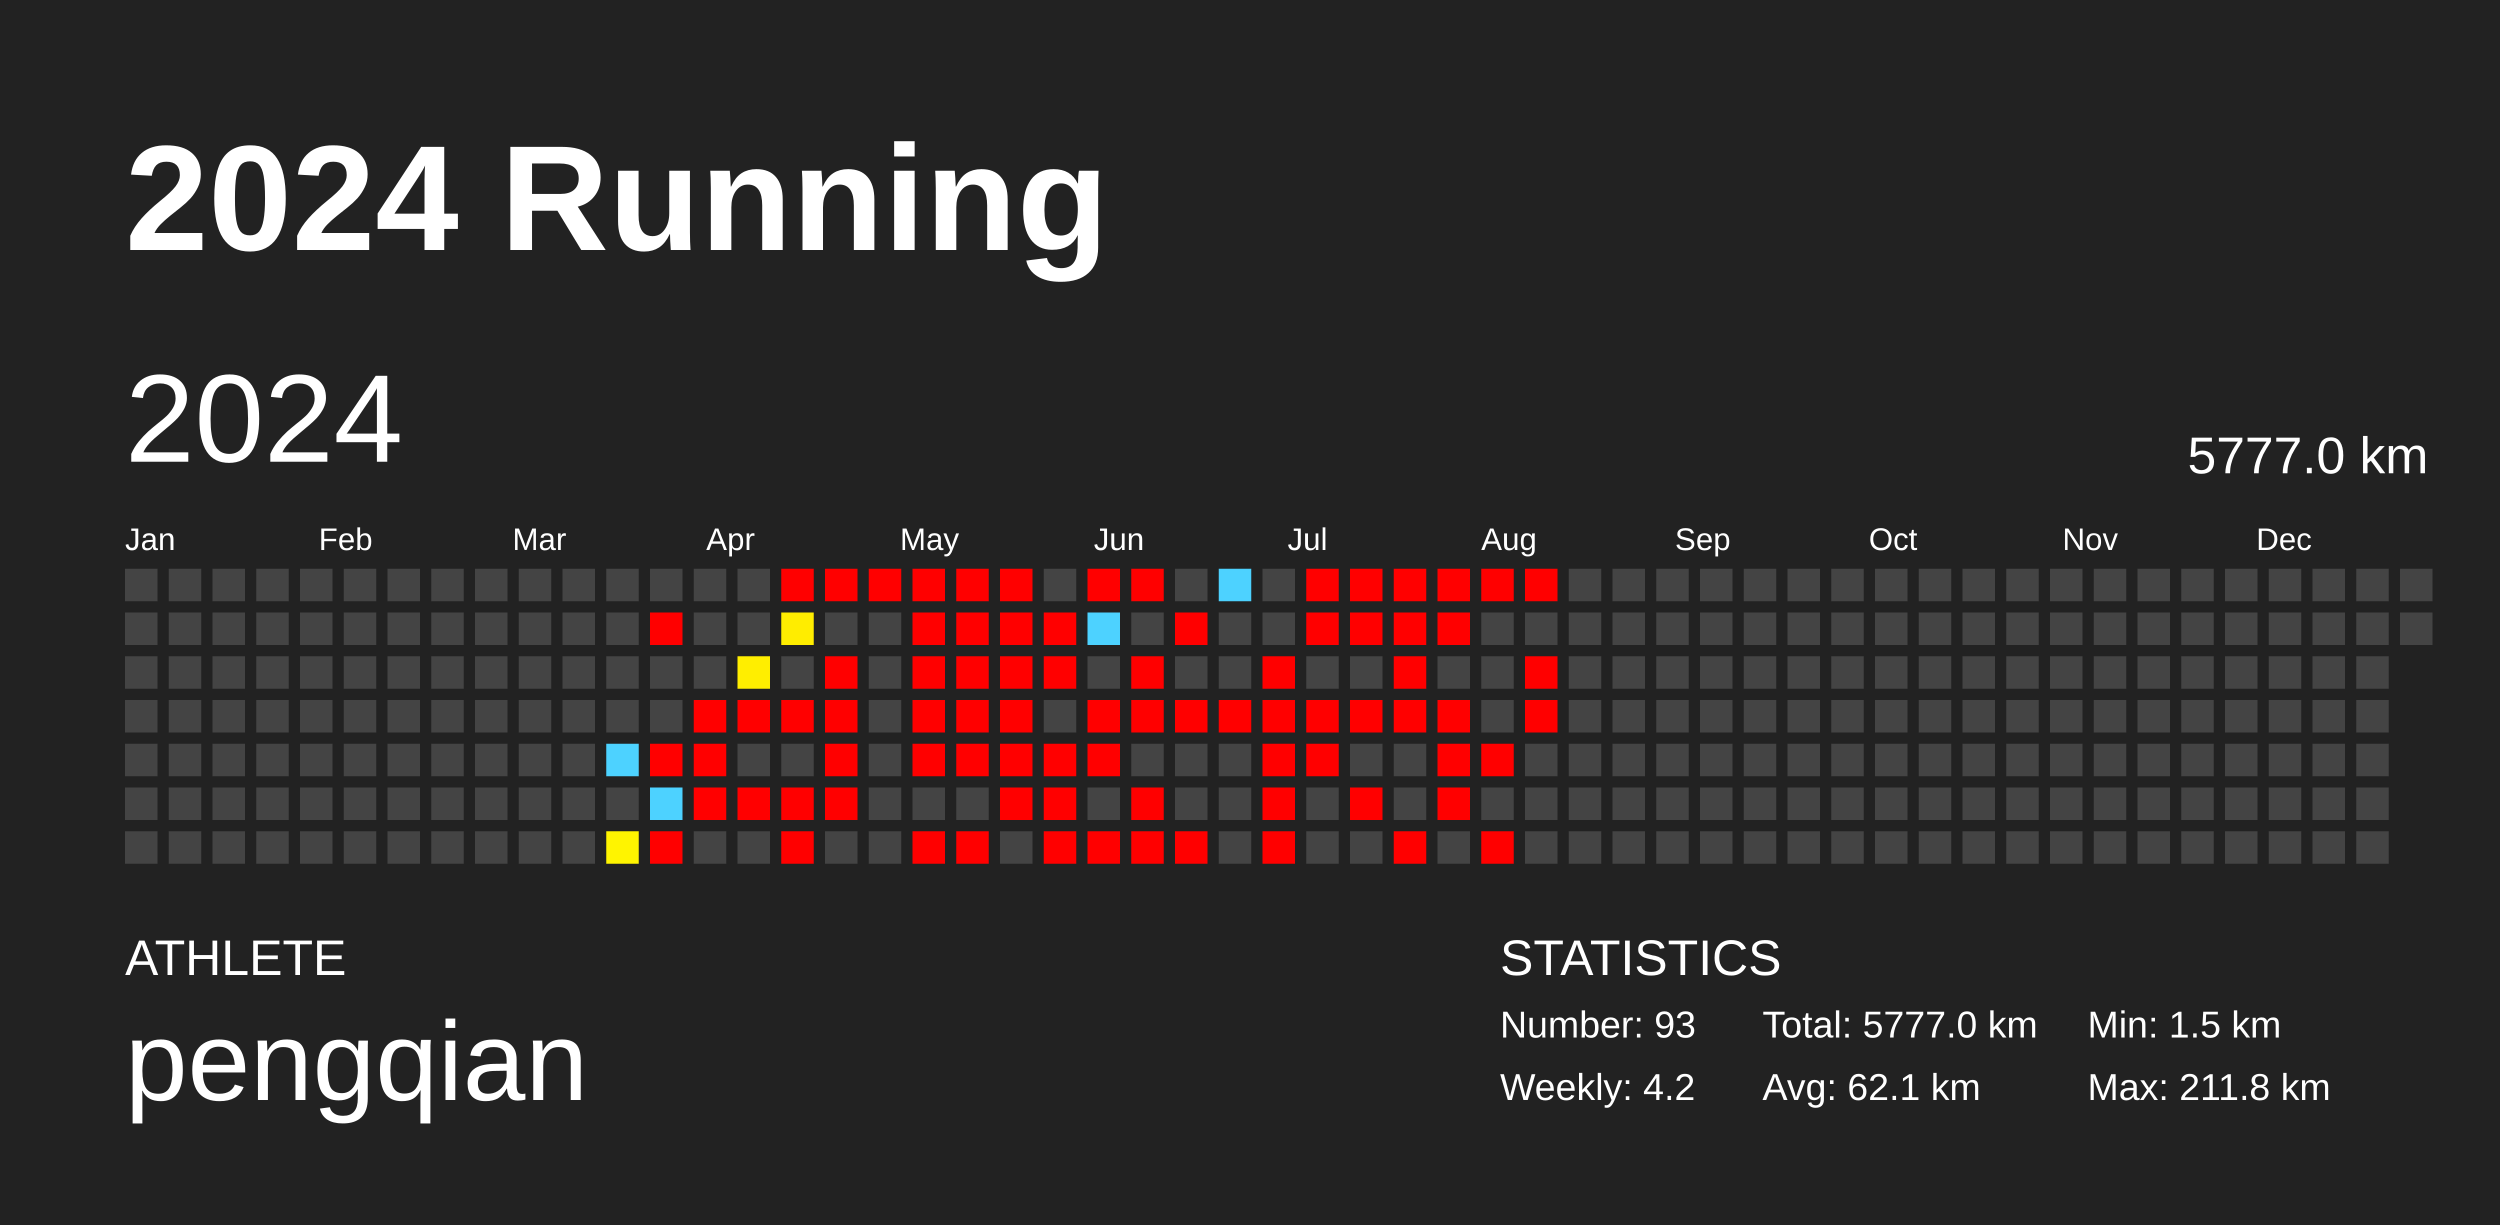
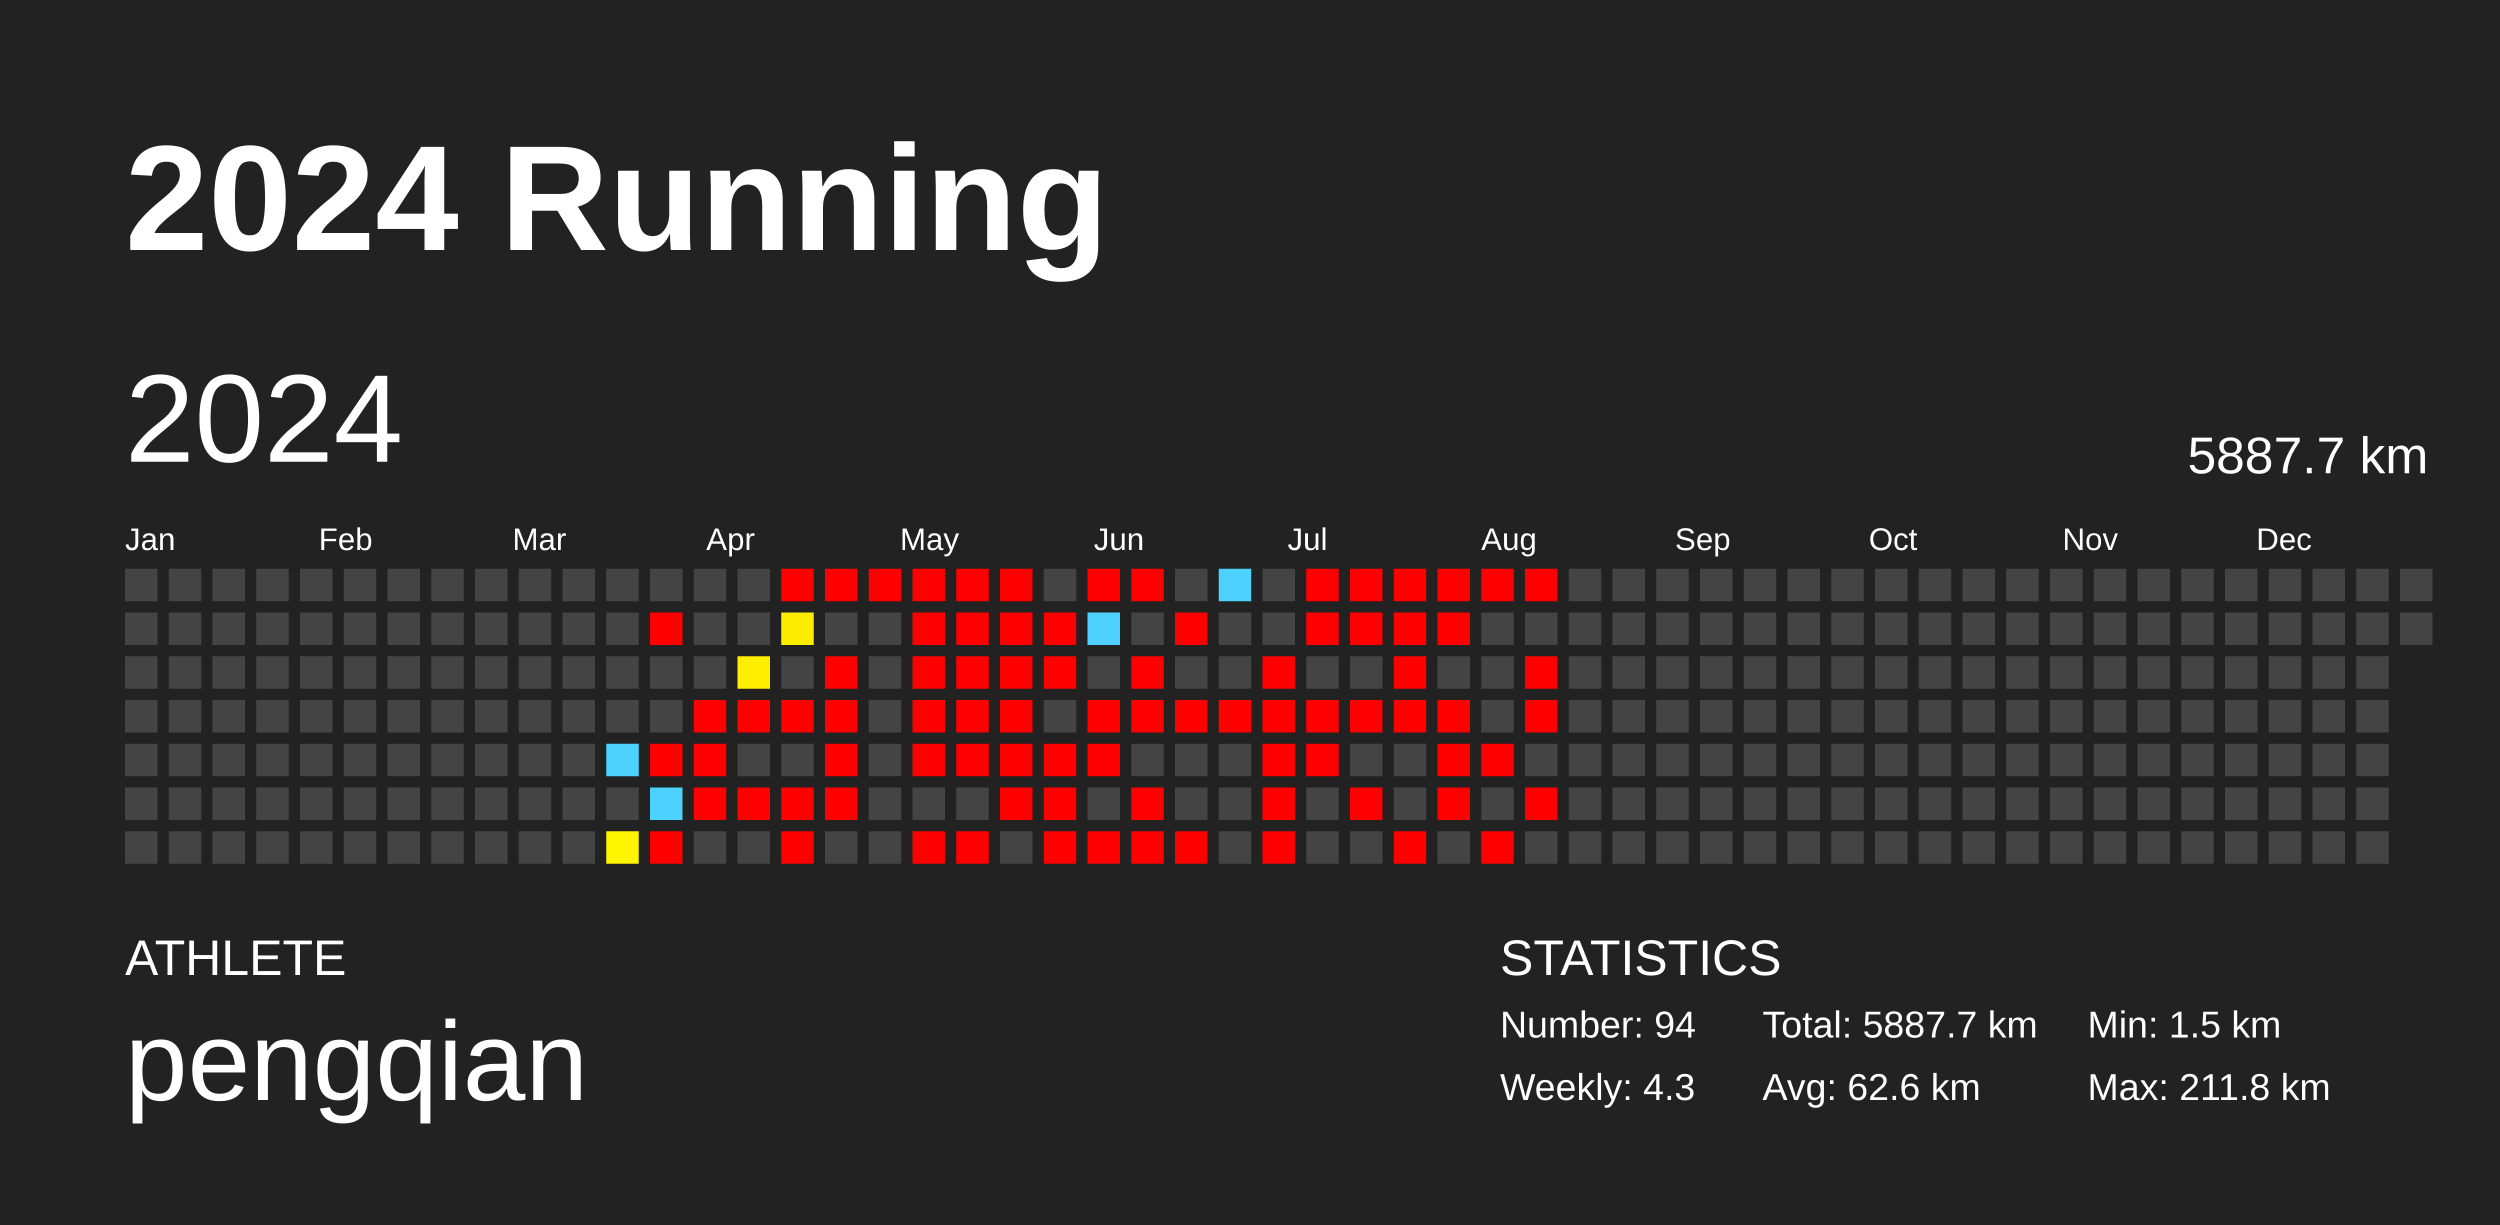
<svg xmlns="http://www.w3.org/2000/svg" baseProfile="full" height="98mm" version="1.1" viewBox="0,0,200,98" width="200mm">
  <defs />
  <rect fill="#222222" height="98" width="200" x="0" y="0" />
  <text fill="#FFFFFF" style="font-size:12px; font-family:Arial; font-weight:bold;" x="10" y="20">2024 Running</text>
  <text fill="#FFFFFF" style="font-size:4px; font-family:Arial" x="10" y="78">ATHLETE</text>
  <text fill="#FFFFFF" style="font-size:9px; font-family:Arial" x="10" y="88">pengqian</text>
  <text fill="#FFFFFF" style="font-size:4px; font-family:Arial" x="120" y="78">STATISTICS</text>
-   <text fill="#FFFFFF" style="font-size:3px; font-family:Arial" x="120" y="83">Number: 93</text>
-   <text fill="#FFFFFF" style="font-size:3px; font-family:Arial" x="120" y="88">Weekly: 4.2</text>
-   <text fill="#FFFFFF" style="font-size:3px; font-family:Arial" x="141" y="83">Total: 5777.0 km</text>
-   <text fill="#FFFFFF" style="font-size:3px; font-family:Arial" x="141" y="88">Avg: 62.1 km</text>
+   <text fill="#FFFFFF" style="font-size:3px; font-family:Arial" x="120" y="83">Number: 94</text>
+   <text fill="#FFFFFF" style="font-size:3px; font-family:Arial" x="120" y="88">Weekly: 4.3</text>
+   <text fill="#FFFFFF" style="font-size:3px; font-family:Arial" x="141" y="83">Total: 5887.7 km</text>
+   <text fill="#FFFFFF" style="font-size:3px; font-family:Arial" x="141" y="88">Avg: 62.6 km</text>
  <text fill="#FFFFFF" style="font-size:3px; font-family:Arial" x="167" y="83">Min: 1.5 km</text>
  <text fill="#FFFFFF" style="font-size:3px; font-family:Arial" x="167" y="88">Max: 211.8 km</text>
  <text dominant-baseline="hanging" fill="#FFFFFF" style="font-size:10.0px; font-family:Arial;" x="10" y="30">2024</text>
-   <text dominant-baseline="hanging" fill="#FFFFFF" style="font-size:4.125px; font-family:Arial;" x="175" y="35">5777.0 km</text>
+   <text dominant-baseline="hanging" fill="#FFFFFF" style="font-size:4.125px; font-family:Arial;" x="175" y="35">5887.7 km</text>
  <text fill="#FFFFFF" style="font-size:2.5px; font-family:Arial" x="10.0" y="44">Jan</text>
  <text fill="#FFFFFF" style="font-size:2.5px; font-family:Arial" x="25.5" y="44">Feb</text>
  <text fill="#FFFFFF" style="font-size:2.5px; font-family:Arial" x="41.0" y="44">Mar</text>
  <text fill="#FFFFFF" style="font-size:2.5px; font-family:Arial" x="56.5" y="44">Apr</text>
  <text fill="#FFFFFF" style="font-size:2.5px; font-family:Arial" x="72.0" y="44">May</text>
  <text fill="#FFFFFF" style="font-size:2.5px; font-family:Arial" x="87.5" y="44">Jun</text>
  <text fill="#FFFFFF" style="font-size:2.5px; font-family:Arial" x="103.0" y="44">Jul</text>
  <text fill="#FFFFFF" style="font-size:2.5px; font-family:Arial" x="118.5" y="44">Aug</text>
  <text fill="#FFFFFF" style="font-size:2.5px; font-family:Arial" x="134.0" y="44">Sep</text>
  <text fill="#FFFFFF" style="font-size:2.5px; font-family:Arial" x="149.5" y="44">Oct</text>
  <text fill="#FFFFFF" style="font-size:2.5px; font-family:Arial" x="165.0" y="44">Nov</text>
  <text fill="#FFFFFF" style="font-size:2.5px; font-family:Arial" x="180.5" y="44">Dec</text>
  <rect fill="#444444" height="2.6" width="2.6" x="10.0" y="45.5" />
  <rect fill="#444444" height="2.6" width="2.6" x="10.0" y="49.0" />
  <rect fill="#444444" height="2.6" width="2.6" x="10.0" y="52.5" />
  <rect fill="#444444" height="2.6" width="2.6" x="10.0" y="56.0" />
  <rect fill="#444444" height="2.6" width="2.6" x="10.0" y="59.5" />
  <rect fill="#444444" height="2.6" width="2.6" x="10.0" y="63.0" />
  <rect fill="#444444" height="2.6" width="2.6" x="10.0" y="66.5" />
  <rect fill="#444444" height="2.6" width="2.6" x="13.5" y="45.5" />
  <rect fill="#444444" height="2.6" width="2.6" x="13.5" y="49.0" />
  <rect fill="#444444" height="2.6" width="2.6" x="13.5" y="52.5" />
  <rect fill="#444444" height="2.6" width="2.6" x="13.5" y="56.0" />
  <rect fill="#444444" height="2.6" width="2.6" x="13.5" y="59.5" />
  <rect fill="#444444" height="2.6" width="2.6" x="13.5" y="63.0" />
  <rect fill="#444444" height="2.6" width="2.6" x="13.5" y="66.5" />
  <rect fill="#444444" height="2.6" width="2.6" x="17.0" y="45.5" />
  <rect fill="#444444" height="2.6" width="2.6" x="17.0" y="49.0" />
  <rect fill="#444444" height="2.6" width="2.6" x="17.0" y="52.5" />
  <rect fill="#444444" height="2.6" width="2.6" x="17.0" y="56.0" />
  <rect fill="#444444" height="2.6" width="2.6" x="17.0" y="59.5" />
  <rect fill="#444444" height="2.6" width="2.6" x="17.0" y="63.0" />
  <rect fill="#444444" height="2.6" width="2.6" x="17.0" y="66.5" />
  <rect fill="#444444" height="2.6" width="2.6" x="20.5" y="45.5" />
  <rect fill="#444444" height="2.6" width="2.6" x="20.5" y="49.0" />
  <rect fill="#444444" height="2.6" width="2.6" x="20.5" y="52.5" />
  <rect fill="#444444" height="2.6" width="2.6" x="20.5" y="56.0" />
  <rect fill="#444444" height="2.6" width="2.6" x="20.5" y="59.5" />
  <rect fill="#444444" height="2.6" width="2.6" x="20.5" y="63.0" />
  <rect fill="#444444" height="2.6" width="2.6" x="20.5" y="66.5" />
  <rect fill="#444444" height="2.6" width="2.6" x="24.0" y="45.5" />
  <rect fill="#444444" height="2.6" width="2.6" x="24.0" y="49.0" />
  <rect fill="#444444" height="2.6" width="2.6" x="24.0" y="52.5" />
  <rect fill="#444444" height="2.6" width="2.6" x="24.0" y="56.0" />
  <rect fill="#444444" height="2.6" width="2.6" x="24.0" y="59.5" />
  <rect fill="#444444" height="2.6" width="2.6" x="24.0" y="63.0" />
  <rect fill="#444444" height="2.6" width="2.6" x="24.0" y="66.5" />
  <rect fill="#444444" height="2.6" width="2.6" x="27.5" y="45.5" />
  <rect fill="#444444" height="2.6" width="2.6" x="27.5" y="49.0" />
  <rect fill="#444444" height="2.6" width="2.6" x="27.5" y="52.5" />
  <rect fill="#444444" height="2.6" width="2.6" x="27.5" y="56.0" />
  <rect fill="#444444" height="2.6" width="2.6" x="27.5" y="59.5" />
  <rect fill="#444444" height="2.6" width="2.6" x="27.5" y="63.0" />
  <rect fill="#444444" height="2.6" width="2.6" x="27.5" y="66.5" />
  <rect fill="#444444" height="2.6" width="2.6" x="31.0" y="45.5" />
  <rect fill="#444444" height="2.6" width="2.6" x="31.0" y="49.0" />
  <rect fill="#444444" height="2.6" width="2.6" x="31.0" y="52.5" />
  <rect fill="#444444" height="2.6" width="2.6" x="31.0" y="56.0" />
  <rect fill="#444444" height="2.6" width="2.6" x="31.0" y="59.5" />
  <rect fill="#444444" height="2.6" width="2.6" x="31.0" y="63.0" />
  <rect fill="#444444" height="2.6" width="2.6" x="31.0" y="66.5" />
  <rect fill="#444444" height="2.6" width="2.6" x="34.5" y="45.5" />
  <rect fill="#444444" height="2.6" width="2.6" x="34.5" y="49.0" />
  <rect fill="#444444" height="2.6" width="2.6" x="34.5" y="52.5" />
  <rect fill="#444444" height="2.6" width="2.6" x="34.5" y="56.0" />
  <rect fill="#444444" height="2.6" width="2.6" x="34.5" y="59.5" />
  <rect fill="#444444" height="2.6" width="2.6" x="34.5" y="63.0" />
  <rect fill="#444444" height="2.6" width="2.6" x="34.5" y="66.5" />
  <rect fill="#444444" height="2.6" width="2.6" x="38.0" y="45.5" />
  <rect fill="#444444" height="2.6" width="2.6" x="38.0" y="49.0" />
  <rect fill="#444444" height="2.6" width="2.6" x="38.0" y="52.5" />
  <rect fill="#444444" height="2.6" width="2.6" x="38.0" y="56.0" />
  <rect fill="#444444" height="2.6" width="2.6" x="38.0" y="59.5" />
  <rect fill="#444444" height="2.6" width="2.6" x="38.0" y="63.0" />
  <rect fill="#444444" height="2.6" width="2.6" x="38.0" y="66.5" />
  <rect fill="#444444" height="2.6" width="2.6" x="41.5" y="45.5" />
  <rect fill="#444444" height="2.6" width="2.6" x="41.5" y="49.0" />
  <rect fill="#444444" height="2.6" width="2.6" x="41.5" y="52.5" />
  <rect fill="#444444" height="2.6" width="2.6" x="41.5" y="56.0" />
  <rect fill="#444444" height="2.6" width="2.6" x="41.5" y="59.5" />
  <rect fill="#444444" height="2.6" width="2.6" x="41.5" y="63.0" />
  <rect fill="#444444" height="2.6" width="2.6" x="41.5" y="66.5" />
  <rect fill="#444444" height="2.6" width="2.6" x="45.0" y="45.5" />
  <rect fill="#444444" height="2.6" width="2.6" x="45.0" y="49.0" />
  <rect fill="#444444" height="2.6" width="2.6" x="45.0" y="52.5" />
  <rect fill="#444444" height="2.6" width="2.6" x="45.0" y="56.0" />
  <rect fill="#444444" height="2.6" width="2.6" x="45.0" y="59.5" />
  <rect fill="#444444" height="2.6" width="2.6" x="45.0" y="63.0" />
  <rect fill="#444444" height="2.6" width="2.6" x="45.0" y="66.5" />
  <rect fill="#444444" height="2.6" width="2.6" x="48.5" y="45.5" />
  <rect fill="#444444" height="2.6" width="2.6" x="48.5" y="49.0" />
  <rect fill="#444444" height="2.6" width="2.6" x="48.5" y="52.5" />
  <rect fill="#444444" height="2.6" width="2.6" x="48.5" y="56.0" />
  <rect fill="#4dd2ff" height="2.6" width="2.6" x="48.5" y="59.5" />
  <rect fill="#444444" height="2.6" width="2.6" x="48.5" y="63.0" />
  <rect fill="#fff400" height="2.6" width="2.6" x="48.5" y="66.5" />
  <rect fill="#444444" height="2.6" width="2.6" x="52.0" y="45.5" />
  <rect fill="red" height="2.6" width="2.6" x="52.0" y="49.0" />
  <rect fill="#444444" height="2.6" width="2.6" x="52.0" y="52.5" />
  <rect fill="#444444" height="2.6" width="2.6" x="52.0" y="56.0" />
  <rect fill="red" height="2.6" width="2.6" x="52.0" y="59.5" />
  <rect fill="#4dd2ff" height="2.6" width="2.6" x="52.0" y="63.0" />
  <rect fill="red" height="2.6" width="2.6" x="52.0" y="66.5" />
  <rect fill="#444444" height="2.6" width="2.6" x="55.5" y="45.5" />
  <rect fill="#444444" height="2.6" width="2.6" x="55.5" y="49.0" />
  <rect fill="#444444" height="2.6" width="2.6" x="55.5" y="52.5" />
  <rect fill="red" height="2.6" width="2.6" x="55.5" y="56.0" />
  <rect fill="red" height="2.6" width="2.6" x="55.5" y="59.5" />
  <rect fill="red" height="2.6" width="2.6" x="55.5" y="63.0" />
  <rect fill="#444444" height="2.6" width="2.6" x="55.5" y="66.5" />
  <rect fill="#444444" height="2.6" width="2.6" x="59.0" y="45.5" />
  <rect fill="#444444" height="2.6" width="2.6" x="59.0" y="49.0" />
  <rect fill="#ffee00" height="2.6" width="2.6" x="59.0" y="52.5" />
  <rect fill="red" height="2.6" width="2.6" x="59.0" y="56.0" />
  <rect fill="#444444" height="2.6" width="2.6" x="59.0" y="59.5" />
  <rect fill="red" height="2.6" width="2.6" x="59.0" y="63.0" />
  <rect fill="#444444" height="2.6" width="2.6" x="59.0" y="66.5" />
  <rect fill="red" height="2.6" width="2.6" x="62.5" y="45.5" />
  <rect fill="#ffed00" height="2.6" width="2.6" x="62.5" y="49.0" />
  <rect fill="#444444" height="2.6" width="2.6" x="62.5" y="52.5" />
  <rect fill="red" height="2.6" width="2.6" x="62.5" y="56.0" />
  <rect fill="#444444" height="2.6" width="2.6" x="62.5" y="59.5" />
  <rect fill="red" height="2.6" width="2.6" x="62.5" y="63.0" />
  <rect fill="red" height="2.6" width="2.6" x="62.5" y="66.5" />
  <rect fill="red" height="2.6" width="2.6" x="66.0" y="45.5" />
  <rect fill="#444444" height="2.6" width="2.6" x="66.0" y="49.0" />
  <rect fill="red" height="2.6" width="2.6" x="66.0" y="52.5" />
  <rect fill="red" height="2.6" width="2.6" x="66.0" y="56.0" />
  <rect fill="red" height="2.6" width="2.6" x="66.0" y="59.5" />
  <rect fill="red" height="2.6" width="2.6" x="66.0" y="63.0" />
  <rect fill="#444444" height="2.6" width="2.6" x="66.0" y="66.5" />
  <rect fill="red" height="2.6" width="2.6" x="69.5" y="45.5" />
  <rect fill="#444444" height="2.6" width="2.6" x="69.5" y="49.0" />
  <rect fill="#444444" height="2.6" width="2.6" x="69.5" y="52.5" />
  <rect fill="#444444" height="2.6" width="2.6" x="69.5" y="56.0" />
  <rect fill="#444444" height="2.6" width="2.6" x="69.5" y="59.5" />
  <rect fill="#444444" height="2.6" width="2.6" x="69.5" y="63.0" />
  <rect fill="#444444" height="2.6" width="2.6" x="69.5" y="66.5" />
  <rect fill="red" height="2.6" width="2.6" x="73.0" y="45.5" />
  <rect fill="red" height="2.6" width="2.6" x="73.0" y="49.0" />
  <rect fill="red" height="2.6" width="2.6" x="73.0" y="52.5" />
  <rect fill="red" height="2.6" width="2.6" x="73.0" y="56.0" />
  <rect fill="red" height="2.6" width="2.6" x="73.0" y="59.5" />
  <rect fill="#444444" height="2.6" width="2.6" x="73.0" y="63.0" />
  <rect fill="red" height="2.6" width="2.6" x="73.0" y="66.5" />
  <rect fill="red" height="2.6" width="2.6" x="76.5" y="45.5" />
  <rect fill="red" height="2.6" width="2.6" x="76.5" y="49.0" />
  <rect fill="red" height="2.6" width="2.6" x="76.5" y="52.5" />
  <rect fill="red" height="2.6" width="2.6" x="76.5" y="56.0" />
  <rect fill="red" height="2.6" width="2.6" x="76.5" y="59.5" />
  <rect fill="#444444" height="2.6" width="2.6" x="76.5" y="63.0" />
  <rect fill="red" height="2.6" width="2.6" x="76.5" y="66.5" />
  <rect fill="red" height="2.6" width="2.6" x="80.0" y="45.5" />
  <rect fill="red" height="2.6" width="2.6" x="80.0" y="49.0" />
  <rect fill="red" height="2.6" width="2.6" x="80.0" y="52.5" />
  <rect fill="red" height="2.6" width="2.6" x="80.0" y="56.0" />
  <rect fill="red" height="2.6" width="2.6" x="80.0" y="59.5" />
  <rect fill="red" height="2.6" width="2.6" x="80.0" y="63.0" />
  <rect fill="#444444" height="2.6" width="2.6" x="80.0" y="66.5" />
  <rect fill="#444444" height="2.6" width="2.6" x="83.5" y="45.5" />
  <rect fill="red" height="2.6" width="2.6" x="83.5" y="49.0" />
  <rect fill="red" height="2.6" width="2.6" x="83.5" y="52.5" />
  <rect fill="#444444" height="2.6" width="2.6" x="83.5" y="56.0" />
  <rect fill="red" height="2.6" width="2.6" x="83.5" y="59.5" />
  <rect fill="red" height="2.6" width="2.6" x="83.5" y="63.0" />
  <rect fill="red" height="2.6" width="2.6" x="83.5" y="66.5" />
  <rect fill="red" height="2.6" width="2.6" x="87.0" y="45.5" />
  <rect fill="#4dd2ff" height="2.6" width="2.6" x="87.0" y="49.0" />
  <rect fill="#444444" height="2.6" width="2.6" x="87.0" y="52.5" />
  <rect fill="red" height="2.6" width="2.6" x="87.0" y="56.0" />
  <rect fill="red" height="2.6" width="2.6" x="87.0" y="59.5" />
  <rect fill="#444444" height="2.6" width="2.6" x="87.0" y="63.0" />
  <rect fill="red" height="2.6" width="2.6" x="87.0" y="66.5" />
  <rect fill="red" height="2.6" width="2.6" x="90.5" y="45.5" />
  <rect fill="#444444" height="2.6" width="2.6" x="90.5" y="49.0" />
  <rect fill="red" height="2.6" width="2.6" x="90.5" y="52.5" />
  <rect fill="red" height="2.6" width="2.6" x="90.5" y="56.0" />
  <rect fill="#444444" height="2.6" width="2.6" x="90.5" y="59.5" />
  <rect fill="red" height="2.6" width="2.6" x="90.5" y="63.0" />
  <rect fill="red" height="2.6" width="2.6" x="90.5" y="66.5" />
  <rect fill="#444444" height="2.6" width="2.6" x="94.0" y="45.5" />
  <rect fill="red" height="2.6" width="2.6" x="94.0" y="49.0" />
  <rect fill="#444444" height="2.6" width="2.6" x="94.0" y="52.5" />
  <rect fill="red" height="2.6" width="2.6" x="94.0" y="56.0" />
  <rect fill="#444444" height="2.6" width="2.6" x="94.0" y="59.5" />
  <rect fill="#444444" height="2.6" width="2.6" x="94.0" y="63.0" />
  <rect fill="red" height="2.6" width="2.6" x="94.0" y="66.5" />
  <rect fill="#4dd2ff" height="2.6" width="2.6" x="97.5" y="45.5" />
  <rect fill="#444444" height="2.6" width="2.6" x="97.5" y="49.0" />
  <rect fill="#444444" height="2.6" width="2.6" x="97.5" y="52.5" />
  <rect fill="red" height="2.6" width="2.6" x="97.5" y="56.0" />
  <rect fill="#444444" height="2.6" width="2.6" x="97.5" y="59.5" />
  <rect fill="#444444" height="2.6" width="2.6" x="97.5" y="63.0" />
  <rect fill="#444444" height="2.6" width="2.6" x="97.5" y="66.5" />
  <rect fill="#444444" height="2.6" width="2.6" x="101.0" y="45.5" />
  <rect fill="#444444" height="2.6" width="2.6" x="101.0" y="49.0" />
  <rect fill="red" height="2.6" width="2.6" x="101.0" y="52.5" />
  <rect fill="red" height="2.6" width="2.6" x="101.0" y="56.0" />
  <rect fill="red" height="2.6" width="2.6" x="101.0" y="59.5" />
  <rect fill="red" height="2.6" width="2.6" x="101.0" y="63.0" />
  <rect fill="red" height="2.6" width="2.6" x="101.0" y="66.5" />
  <rect fill="red" height="2.6" width="2.6" x="104.5" y="45.5" />
  <rect fill="red" height="2.6" width="2.6" x="104.5" y="49.0" />
  <rect fill="#444444" height="2.6" width="2.6" x="104.5" y="52.5" />
  <rect fill="red" height="2.6" width="2.6" x="104.5" y="56.0" />
  <rect fill="red" height="2.6" width="2.6" x="104.5" y="59.5" />
  <rect fill="#444444" height="2.6" width="2.6" x="104.5" y="63.0" />
  <rect fill="#444444" height="2.6" width="2.6" x="104.5" y="66.5" />
  <rect fill="red" height="2.6" width="2.6" x="108.0" y="45.5" />
  <rect fill="red" height="2.6" width="2.6" x="108.0" y="49.0" />
  <rect fill="#444444" height="2.6" width="2.6" x="108.0" y="52.5" />
  <rect fill="red" height="2.6" width="2.6" x="108.0" y="56.0" />
  <rect fill="#444444" height="2.6" width="2.6" x="108.0" y="59.5" />
  <rect fill="red" height="2.6" width="2.6" x="108.0" y="63.0" />
  <rect fill="#444444" height="2.6" width="2.6" x="108.0" y="66.5" />
  <rect fill="red" height="2.6" width="2.6" x="111.5" y="45.5" />
  <rect fill="red" height="2.6" width="2.6" x="111.5" y="49.0" />
  <rect fill="red" height="2.6" width="2.6" x="111.5" y="52.5" />
  <rect fill="red" height="2.6" width="2.6" x="111.5" y="56.0" />
  <rect fill="#444444" height="2.6" width="2.6" x="111.5" y="59.5" />
  <rect fill="#444444" height="2.6" width="2.6" x="111.5" y="63.0" />
  <rect fill="red" height="2.6" width="2.6" x="111.5" y="66.5" />
  <rect fill="red" height="2.6" width="2.6" x="115.0" y="45.5" />
  <rect fill="red" height="2.6" width="2.6" x="115.0" y="49.0" />
  <rect fill="#444444" height="2.6" width="2.6" x="115.0" y="52.5" />
  <rect fill="red" height="2.6" width="2.6" x="115.0" y="56.0" />
  <rect fill="red" height="2.6" width="2.6" x="115.0" y="59.5" />
  <rect fill="red" height="2.6" width="2.6" x="115.0" y="63.0" />
  <rect fill="#444444" height="2.6" width="2.6" x="115.0" y="66.5" />
  <rect fill="red" height="2.6" width="2.6" x="118.5" y="45.5" />
  <rect fill="#444444" height="2.6" width="2.6" x="118.5" y="49.0" />
  <rect fill="#444444" height="2.6" width="2.6" x="118.5" y="52.5" />
  <rect fill="#444444" height="2.6" width="2.6" x="118.5" y="56.0" />
  <rect fill="red" height="2.6" width="2.6" x="118.5" y="59.5" />
  <rect fill="#444444" height="2.6" width="2.6" x="118.5" y="63.0" />
  <rect fill="red" height="2.6" width="2.6" x="118.5" y="66.5" />
  <rect fill="red" height="2.6" width="2.6" x="122.0" y="45.5" />
  <rect fill="#444444" height="2.6" width="2.6" x="122.0" y="49.0" />
  <rect fill="red" height="2.6" width="2.6" x="122.0" y="52.5" />
  <rect fill="red" height="2.6" width="2.6" x="122.0" y="56.0" />
  <rect fill="#444444" height="2.6" width="2.6" x="122.0" y="59.5" />
-   <rect fill="#444444" height="2.6" width="2.6" x="122.0" y="63.0" />
+   <rect fill="red" height="2.6" width="2.6" x="122.0" y="63.0" />
  <rect fill="#444444" height="2.6" width="2.6" x="122.0" y="66.5" />
  <rect fill="#444444" height="2.6" width="2.6" x="125.5" y="45.5" />
  <rect fill="#444444" height="2.6" width="2.6" x="125.5" y="49.0" />
  <rect fill="#444444" height="2.6" width="2.6" x="125.5" y="52.5" />
  <rect fill="#444444" height="2.6" width="2.6" x="125.5" y="56.0" />
  <rect fill="#444444" height="2.6" width="2.6" x="125.5" y="59.5" />
  <rect fill="#444444" height="2.6" width="2.6" x="125.5" y="63.0" />
  <rect fill="#444444" height="2.6" width="2.6" x="125.5" y="66.5" />
  <rect fill="#444444" height="2.6" width="2.6" x="129.0" y="45.5" />
  <rect fill="#444444" height="2.6" width="2.6" x="129.0" y="49.0" />
  <rect fill="#444444" height="2.6" width="2.6" x="129.0" y="52.5" />
  <rect fill="#444444" height="2.6" width="2.6" x="129.0" y="56.0" />
  <rect fill="#444444" height="2.6" width="2.6" x="129.0" y="59.5" />
  <rect fill="#444444" height="2.6" width="2.6" x="129.0" y="63.0" />
  <rect fill="#444444" height="2.6" width="2.6" x="129.0" y="66.5" />
  <rect fill="#444444" height="2.6" width="2.6" x="132.5" y="45.5" />
  <rect fill="#444444" height="2.6" width="2.6" x="132.5" y="49.0" />
  <rect fill="#444444" height="2.6" width="2.6" x="132.5" y="52.5" />
  <rect fill="#444444" height="2.6" width="2.6" x="132.5" y="56.0" />
  <rect fill="#444444" height="2.6" width="2.6" x="132.5" y="59.5" />
  <rect fill="#444444" height="2.6" width="2.6" x="132.5" y="63.0" />
  <rect fill="#444444" height="2.6" width="2.6" x="132.5" y="66.5" />
  <rect fill="#444444" height="2.6" width="2.6" x="136.0" y="45.5" />
  <rect fill="#444444" height="2.6" width="2.6" x="136.0" y="49.0" />
  <rect fill="#444444" height="2.6" width="2.6" x="136.0" y="52.5" />
  <rect fill="#444444" height="2.6" width="2.6" x="136.0" y="56.0" />
  <rect fill="#444444" height="2.6" width="2.6" x="136.0" y="59.5" />
  <rect fill="#444444" height="2.6" width="2.6" x="136.0" y="63.0" />
  <rect fill="#444444" height="2.6" width="2.6" x="136.0" y="66.5" />
  <rect fill="#444444" height="2.6" width="2.6" x="139.5" y="45.5" />
  <rect fill="#444444" height="2.6" width="2.6" x="139.5" y="49.0" />
  <rect fill="#444444" height="2.6" width="2.6" x="139.5" y="52.5" />
  <rect fill="#444444" height="2.6" width="2.6" x="139.5" y="56.0" />
  <rect fill="#444444" height="2.6" width="2.6" x="139.5" y="59.5" />
  <rect fill="#444444" height="2.6" width="2.6" x="139.5" y="63.0" />
  <rect fill="#444444" height="2.6" width="2.6" x="139.5" y="66.5" />
  <rect fill="#444444" height="2.6" width="2.6" x="143.0" y="45.5" />
  <rect fill="#444444" height="2.6" width="2.6" x="143.0" y="49.0" />
  <rect fill="#444444" height="2.6" width="2.6" x="143.0" y="52.5" />
  <rect fill="#444444" height="2.6" width="2.6" x="143.0" y="56.0" />
  <rect fill="#444444" height="2.6" width="2.6" x="143.0" y="59.5" />
  <rect fill="#444444" height="2.6" width="2.6" x="143.0" y="63.0" />
  <rect fill="#444444" height="2.6" width="2.6" x="143.0" y="66.5" />
  <rect fill="#444444" height="2.6" width="2.6" x="146.5" y="45.5" />
  <rect fill="#444444" height="2.6" width="2.6" x="146.5" y="49.0" />
  <rect fill="#444444" height="2.6" width="2.6" x="146.5" y="52.5" />
  <rect fill="#444444" height="2.6" width="2.6" x="146.5" y="56.0" />
  <rect fill="#444444" height="2.6" width="2.6" x="146.5" y="59.5" />
  <rect fill="#444444" height="2.6" width="2.6" x="146.5" y="63.0" />
  <rect fill="#444444" height="2.6" width="2.6" x="146.5" y="66.5" />
  <rect fill="#444444" height="2.6" width="2.6" x="150.0" y="45.5" />
  <rect fill="#444444" height="2.6" width="2.6" x="150.0" y="49.0" />
  <rect fill="#444444" height="2.6" width="2.6" x="150.0" y="52.5" />
  <rect fill="#444444" height="2.6" width="2.6" x="150.0" y="56.0" />
  <rect fill="#444444" height="2.6" width="2.6" x="150.0" y="59.5" />
  <rect fill="#444444" height="2.6" width="2.6" x="150.0" y="63.0" />
  <rect fill="#444444" height="2.6" width="2.6" x="150.0" y="66.5" />
  <rect fill="#444444" height="2.6" width="2.6" x="153.5" y="45.5" />
  <rect fill="#444444" height="2.6" width="2.6" x="153.5" y="49.0" />
  <rect fill="#444444" height="2.6" width="2.6" x="153.5" y="52.5" />
  <rect fill="#444444" height="2.6" width="2.6" x="153.5" y="56.0" />
  <rect fill="#444444" height="2.6" width="2.6" x="153.5" y="59.5" />
  <rect fill="#444444" height="2.6" width="2.6" x="153.5" y="63.0" />
  <rect fill="#444444" height="2.6" width="2.6" x="153.5" y="66.5" />
  <rect fill="#444444" height="2.6" width="2.6" x="157.0" y="45.5" />
  <rect fill="#444444" height="2.6" width="2.6" x="157.0" y="49.0" />
  <rect fill="#444444" height="2.6" width="2.6" x="157.0" y="52.5" />
  <rect fill="#444444" height="2.6" width="2.6" x="157.0" y="56.0" />
  <rect fill="#444444" height="2.6" width="2.6" x="157.0" y="59.5" />
  <rect fill="#444444" height="2.6" width="2.6" x="157.0" y="63.0" />
  <rect fill="#444444" height="2.6" width="2.6" x="157.0" y="66.5" />
  <rect fill="#444444" height="2.6" width="2.6" x="160.5" y="45.5" />
  <rect fill="#444444" height="2.6" width="2.6" x="160.5" y="49.0" />
  <rect fill="#444444" height="2.6" width="2.6" x="160.5" y="52.5" />
  <rect fill="#444444" height="2.6" width="2.6" x="160.5" y="56.0" />
  <rect fill="#444444" height="2.6" width="2.6" x="160.5" y="59.5" />
  <rect fill="#444444" height="2.6" width="2.6" x="160.5" y="63.0" />
  <rect fill="#444444" height="2.6" width="2.6" x="160.5" y="66.5" />
  <rect fill="#444444" height="2.6" width="2.6" x="164.0" y="45.5" />
  <rect fill="#444444" height="2.6" width="2.6" x="164.0" y="49.0" />
  <rect fill="#444444" height="2.6" width="2.6" x="164.0" y="52.5" />
  <rect fill="#444444" height="2.6" width="2.6" x="164.0" y="56.0" />
  <rect fill="#444444" height="2.6" width="2.6" x="164.0" y="59.5" />
  <rect fill="#444444" height="2.6" width="2.6" x="164.0" y="63.0" />
  <rect fill="#444444" height="2.6" width="2.6" x="164.0" y="66.5" />
  <rect fill="#444444" height="2.6" width="2.6" x="167.5" y="45.5" />
  <rect fill="#444444" height="2.6" width="2.6" x="167.5" y="49.0" />
  <rect fill="#444444" height="2.6" width="2.6" x="167.5" y="52.5" />
  <rect fill="#444444" height="2.6" width="2.6" x="167.5" y="56.0" />
  <rect fill="#444444" height="2.6" width="2.6" x="167.5" y="59.5" />
  <rect fill="#444444" height="2.6" width="2.6" x="167.5" y="63.0" />
  <rect fill="#444444" height="2.6" width="2.6" x="167.5" y="66.5" />
  <rect fill="#444444" height="2.6" width="2.6" x="171.0" y="45.5" />
  <rect fill="#444444" height="2.6" width="2.6" x="171.0" y="49.0" />
  <rect fill="#444444" height="2.6" width="2.6" x="171.0" y="52.5" />
  <rect fill="#444444" height="2.6" width="2.6" x="171.0" y="56.0" />
  <rect fill="#444444" height="2.6" width="2.6" x="171.0" y="59.5" />
  <rect fill="#444444" height="2.6" width="2.6" x="171.0" y="63.0" />
  <rect fill="#444444" height="2.6" width="2.6" x="171.0" y="66.5" />
  <rect fill="#444444" height="2.6" width="2.6" x="174.5" y="45.5" />
  <rect fill="#444444" height="2.6" width="2.6" x="174.5" y="49.0" />
  <rect fill="#444444" height="2.6" width="2.6" x="174.5" y="52.5" />
  <rect fill="#444444" height="2.6" width="2.6" x="174.5" y="56.0" />
  <rect fill="#444444" height="2.6" width="2.6" x="174.5" y="59.5" />
  <rect fill="#444444" height="2.6" width="2.6" x="174.5" y="63.0" />
  <rect fill="#444444" height="2.6" width="2.6" x="174.5" y="66.5" />
  <rect fill="#444444" height="2.6" width="2.6" x="178.0" y="45.5" />
  <rect fill="#444444" height="2.6" width="2.6" x="178.0" y="49.0" />
  <rect fill="#444444" height="2.6" width="2.6" x="178.0" y="52.5" />
  <rect fill="#444444" height="2.6" width="2.6" x="178.0" y="56.0" />
  <rect fill="#444444" height="2.6" width="2.6" x="178.0" y="59.5" />
  <rect fill="#444444" height="2.6" width="2.6" x="178.0" y="63.0" />
  <rect fill="#444444" height="2.6" width="2.6" x="178.0" y="66.5" />
  <rect fill="#444444" height="2.6" width="2.6" x="181.5" y="45.5" />
  <rect fill="#444444" height="2.6" width="2.6" x="181.5" y="49.0" />
  <rect fill="#444444" height="2.6" width="2.6" x="181.5" y="52.5" />
  <rect fill="#444444" height="2.6" width="2.6" x="181.5" y="56.0" />
  <rect fill="#444444" height="2.6" width="2.6" x="181.5" y="59.5" />
  <rect fill="#444444" height="2.6" width="2.6" x="181.5" y="63.0" />
  <rect fill="#444444" height="2.6" width="2.6" x="181.5" y="66.5" />
  <rect fill="#444444" height="2.6" width="2.6" x="185.0" y="45.5" />
  <rect fill="#444444" height="2.6" width="2.6" x="185.0" y="49.0" />
  <rect fill="#444444" height="2.6" width="2.6" x="185.0" y="52.5" />
  <rect fill="#444444" height="2.6" width="2.6" x="185.0" y="56.0" />
  <rect fill="#444444" height="2.6" width="2.6" x="185.0" y="59.5" />
  <rect fill="#444444" height="2.6" width="2.6" x="185.0" y="63.0" />
  <rect fill="#444444" height="2.6" width="2.6" x="185.0" y="66.5" />
  <rect fill="#444444" height="2.6" width="2.6" x="188.5" y="45.5" />
  <rect fill="#444444" height="2.6" width="2.6" x="188.5" y="49.0" />
  <rect fill="#444444" height="2.6" width="2.6" x="188.5" y="52.5" />
  <rect fill="#444444" height="2.6" width="2.6" x="188.5" y="56.0" />
  <rect fill="#444444" height="2.6" width="2.6" x="188.5" y="59.5" />
  <rect fill="#444444" height="2.6" width="2.6" x="188.5" y="63.0" />
  <rect fill="#444444" height="2.6" width="2.6" x="188.5" y="66.5" />
  <rect fill="#444444" height="2.6" width="2.6" x="192.0" y="45.5" />
  <rect fill="#444444" height="2.6" width="2.6" x="192.0" y="49.0" />
</svg>
